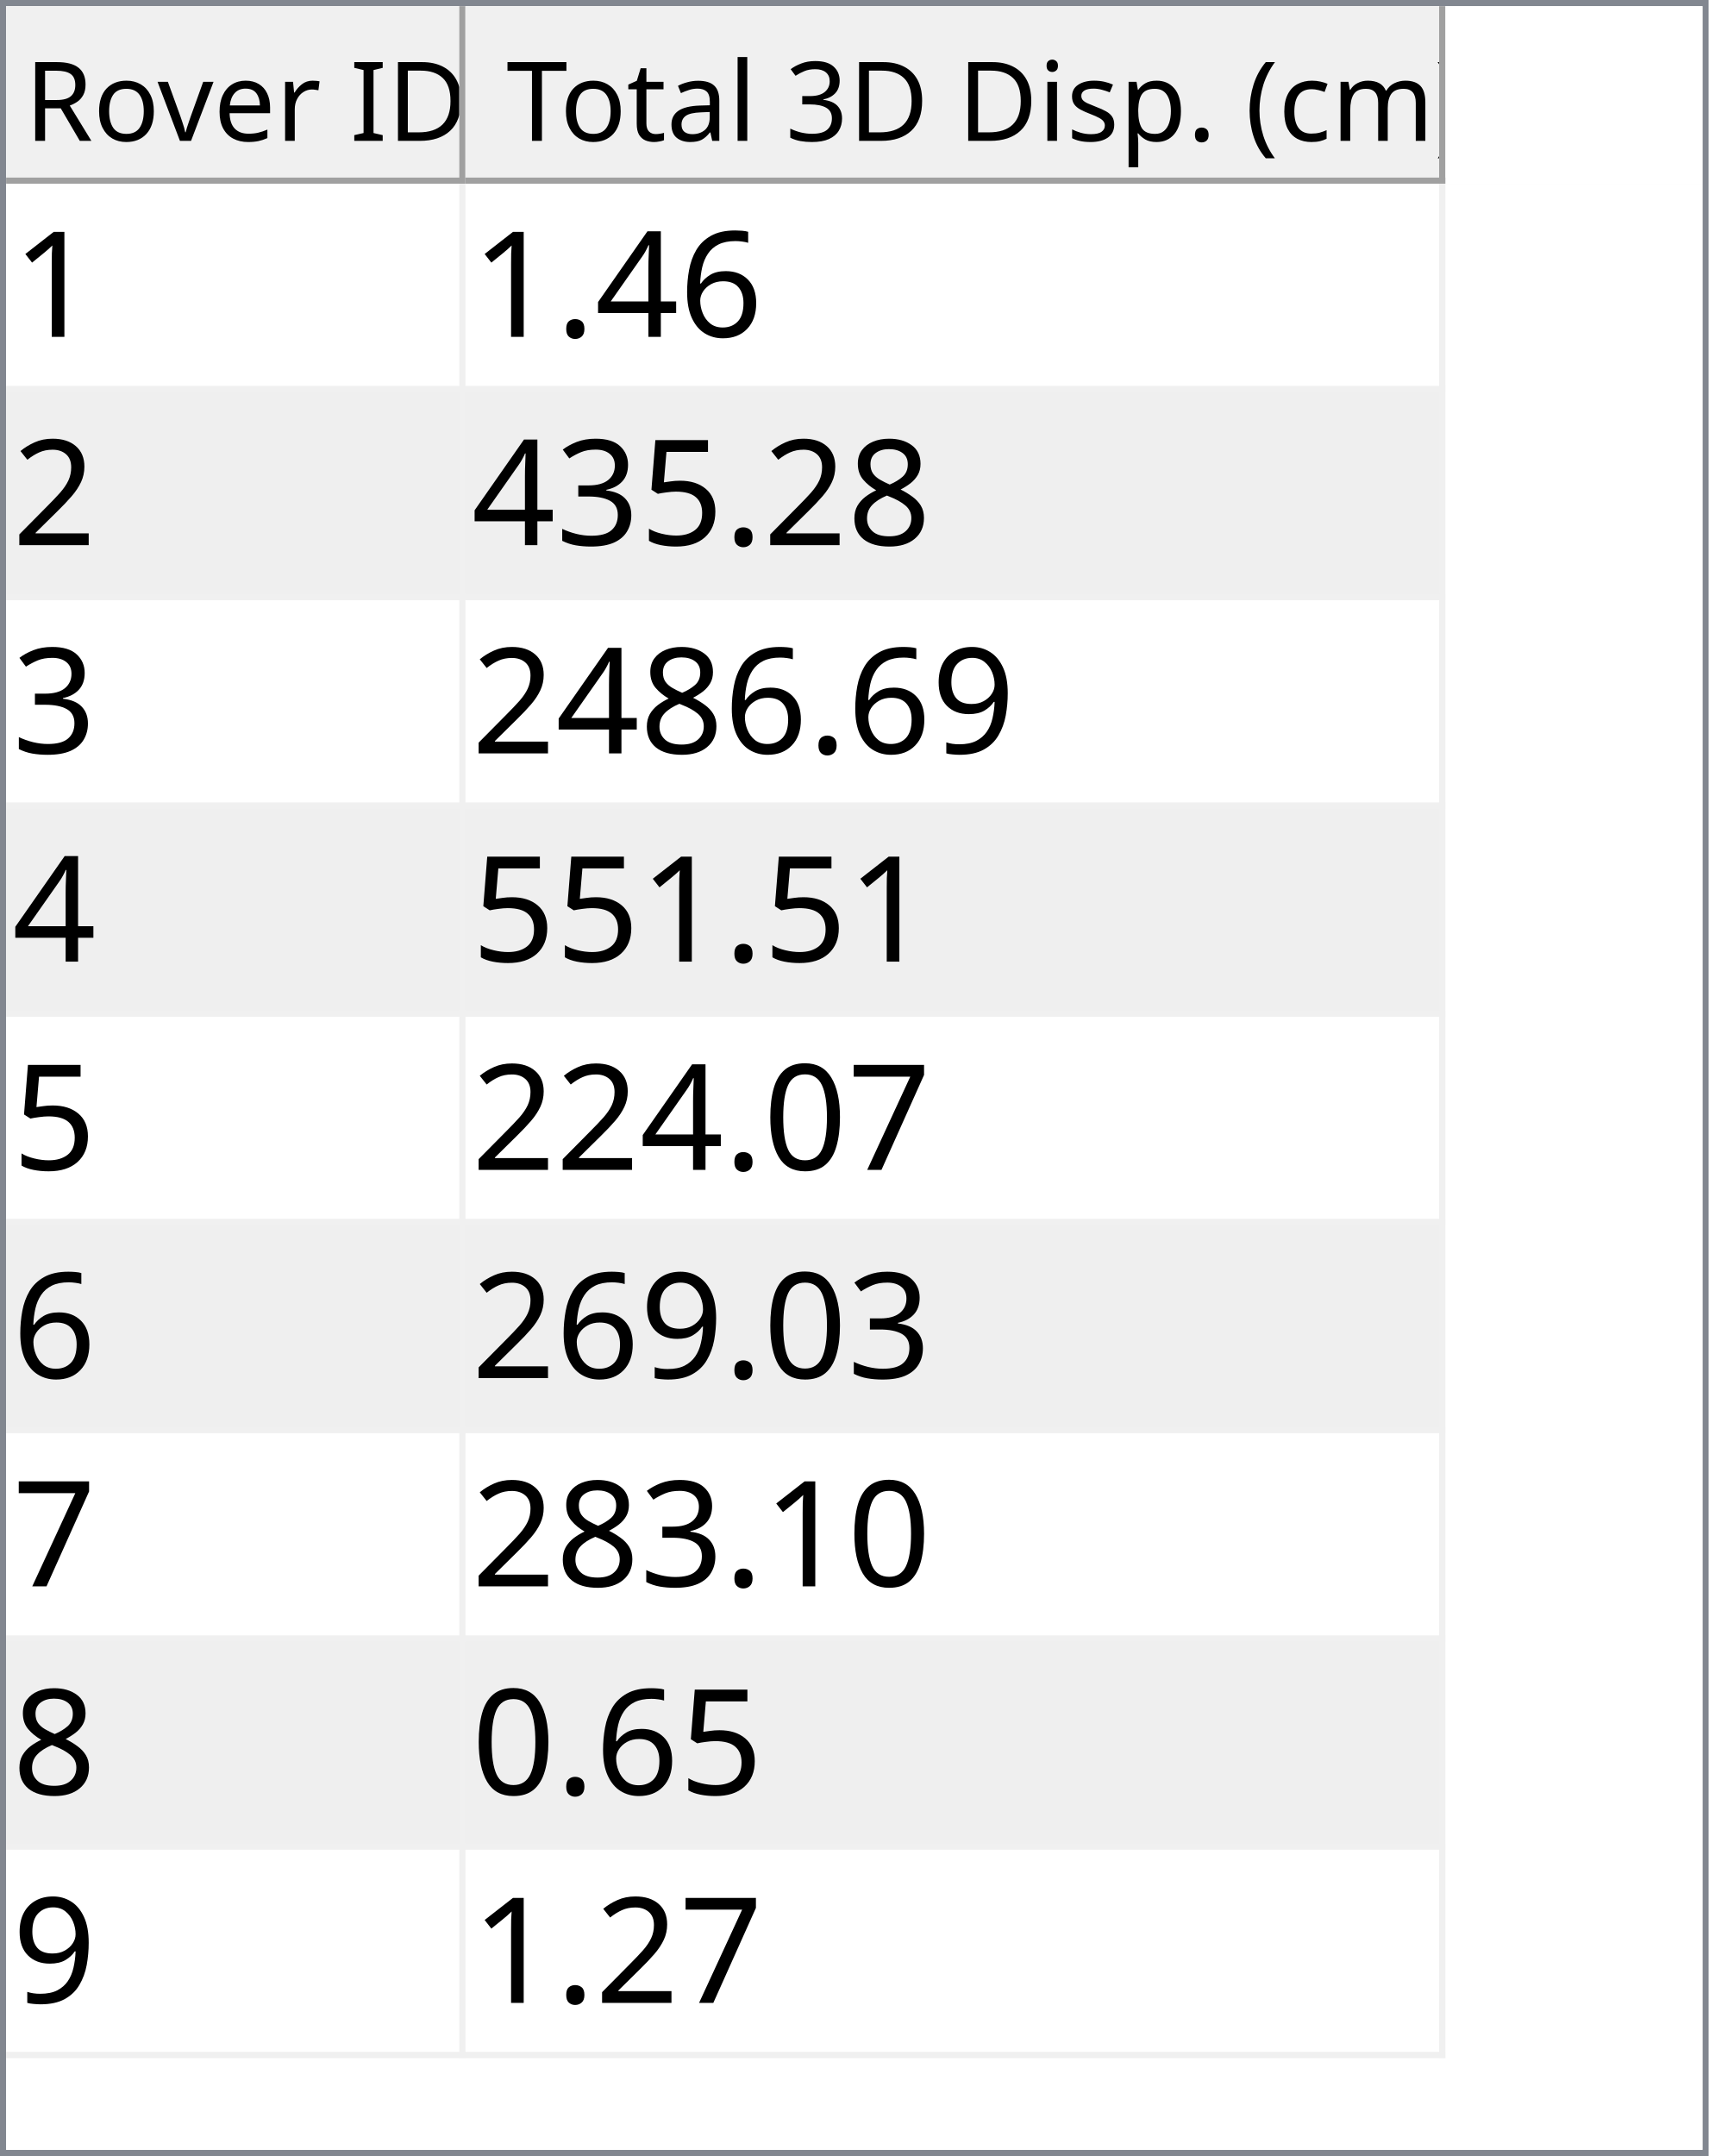
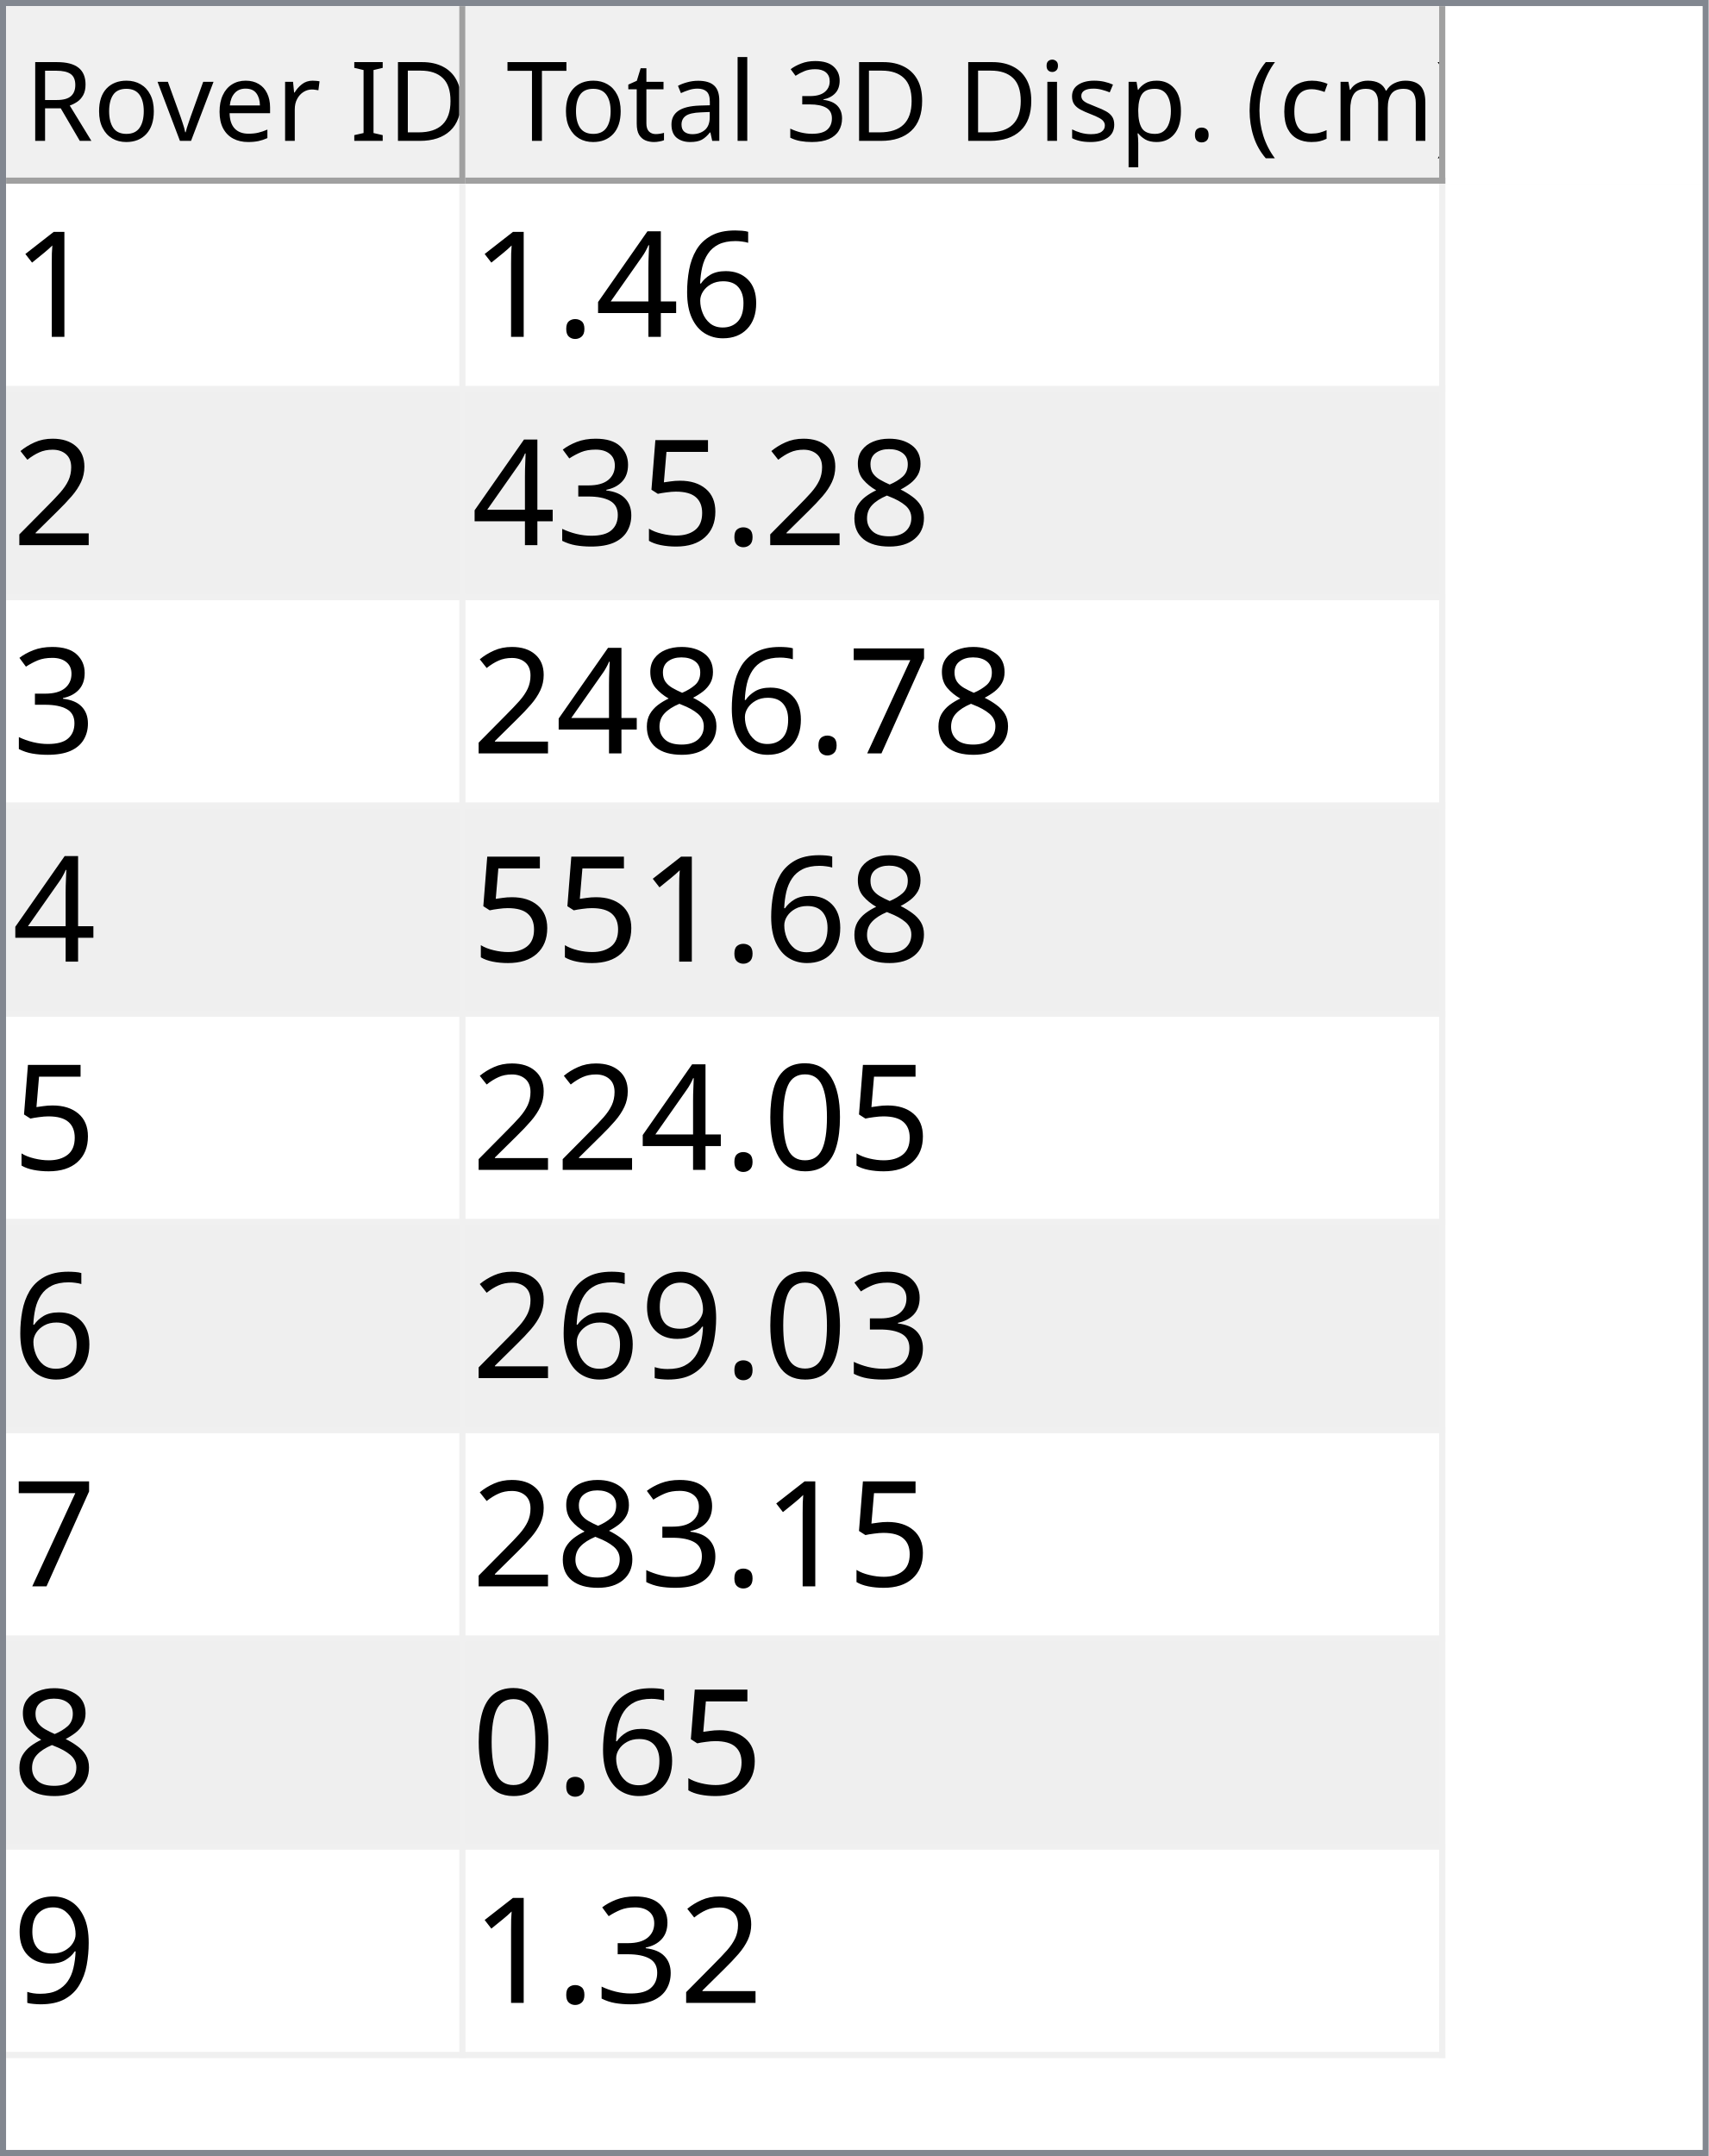
<svg xmlns="http://www.w3.org/2000/svg" style="fill-opacity:1; color-rendering:auto; color-interpolation:auto; text-rendering:auto; stroke:black; stroke-linecap:square; stroke-miterlimit:10; shape-rendering:auto; stroke-opacity:1; fill:black; stroke-dasharray:none; font-weight:normal; stroke-width:1; font-family:'Dialog'; font-style:normal; stroke-linejoin:miter; font-size:12px; stroke-dashoffset:0; image-rendering:auto;" width="279" height="352">
  <defs id="genericDefs" />
  <g>
    <defs id="defs1">
      <clipPath clipPathUnits="userSpaceOnUse" id="clipPath1">
        <path d="M0 0 L279 0 L279 352 L0 352 L0 0 Z" />
      </clipPath>
      <clipPath clipPathUnits="userSpaceOnUse" id="clipPath2">
        <path d="M0 0 L0 352 L279 352 L279 0 Z" />
      </clipPath>
      <clipPath clipPathUnits="userSpaceOnUse" id="clipPath3">
        <path d="M0 0 L0 29 L277 29 L277 0 Z" />
      </clipPath>
      <clipPath clipPathUnits="userSpaceOnUse" id="clipPath4">
        <path d="M0 0 L0 29 L75 29 L75 0 Z" />
      </clipPath>
      <clipPath clipPathUnits="userSpaceOnUse" id="clipPath5">
        <path d="M1 1 L1 28 L74 28 L74 1 Z" />
      </clipPath>
      <clipPath clipPathUnits="userSpaceOnUse" id="clipPath6">
        <path d="M0 0 L0 27 L73 27 L73 0 Z" />
      </clipPath>
      <clipPath clipPathUnits="userSpaceOnUse" id="clipPath7">
        <path d="M-0.5 -0.5 L-0.5 28.5 L74.5 28.5 L74.5 -0.5 Z" />
      </clipPath>
      <clipPath clipPathUnits="userSpaceOnUse" id="clipPath8">
        <path d="M0 0 L0 29 L160 29 L160 0 Z" />
      </clipPath>
      <clipPath clipPathUnits="userSpaceOnUse" id="clipPath9">
        <path d="M1 1 L1 28 L159 28 L159 1 Z" />
      </clipPath>
      <clipPath clipPathUnits="userSpaceOnUse" id="clipPath10">
        <path d="M0 0 L0 27 L158 27 L158 0 Z" />
      </clipPath>
      <clipPath clipPathUnits="userSpaceOnUse" id="clipPath11">
        <path d="M-0.5 -0.5 L-0.5 28.5 L159.5 28.5 L159.5 -0.5 Z" />
      </clipPath>
      <clipPath clipPathUnits="userSpaceOnUse" id="clipPath12">
        <path d="M0 0 L0 321 L277 321 L277 0 Z" />
      </clipPath>
      <clipPath clipPathUnits="userSpaceOnUse" id="clipPath13">
        <path d="M0 0 L0 306 L235 306 L235 0 Z" />
      </clipPath>
      <clipPath clipPathUnits="userSpaceOnUse" id="clipPath14">
        <path d="M-0.5 -0.5 L-0.5 305.5 L234.5 305.5 L234.5 -0.5 Z" />
      </clipPath>
      <clipPath clipPathUnits="userSpaceOnUse" id="clipPath15">
        <path d="M0 0 L0 33 L74 33 L74 0 Z" />
      </clipPath>
      <clipPath clipPathUnits="userSpaceOnUse" id="clipPath16">
        <path d="M0 0 L0 33 L159 33 L159 0 Z" />
      </clipPath>
      <font horiz-adv-x="64.551" id="font1">
        <font-face ascent="107.91" descent="25.098" units-per-em="100" style="font-style:normal; font-family:Segoe UI; font-weight:normal;" />
        <missing-glyph horiz-adv-x="64.551" d="M8.109 0 L8.109 68.266 L56.453 68.266 L56.453 0 L8.109 0 ZM15.328 7.234 L49.219 7.234 L49.219 61.031 L15.328 61.031 L15.328 7.234 Z" />
        <glyph unicode="D" horiz-adv-x="70.117" d="M9.188 0 L9.188 70.016 L28.516 70.016 Q65.531 70.016 65.531 35.891 Q65.531 19.672 55.25 9.836 Q44.969 0 27.734 0 L9.188 0 ZM17.391 62.594 L17.391 7.422 L27.828 7.422 Q41.609 7.422 49.273 14.797 Q56.938 22.172 56.938 35.688 Q56.938 62.594 28.328 62.594 L17.391 62.594 Z" />
        <glyph unicode="I" horiz-adv-x="26.611" d="M17.391 0 L9.188 0 L9.188 70.016 L17.391 70.016 L17.391 0 Z" />
        <glyph unicode=" " horiz-adv-x="27.393" d="" />
        <glyph unicode="r" horiz-adv-x="34.766" d="M34.188 41.891 Q32.078 43.5 28.125 43.5 Q23 43.5 19.555 38.672 Q16.109 33.844 16.109 25.484 L16.109 0 L8.109 0 L8.109 50 L16.109 50 L16.109 39.703 L16.312 39.703 Q18.016 44.969 21.531 47.922 Q25.047 50.875 29.391 50.875 Q32.516 50.875 34.188 50.203 L34.188 41.891 Z" />
        <glyph unicode="e" horiz-adv-x="52.295" d="M48.297 23 L12.984 23 Q13.188 14.656 17.484 10.109 Q21.781 5.562 29.297 5.562 Q37.75 5.562 44.828 11.141 L44.828 3.609 Q38.234 -1.172 27.391 -1.172 Q16.797 -1.172 10.742 5.641 Q4.688 12.453 4.688 24.812 Q4.688 36.469 11.305 43.82 Q17.922 51.172 27.734 51.172 Q37.547 51.172 42.922 44.828 Q48.297 38.484 48.297 27.203 L48.297 23 ZM40.094 29.781 Q40.047 36.719 36.75 40.578 Q33.453 44.438 27.594 44.438 Q21.922 44.438 17.969 40.383 Q14.016 36.328 13.094 29.781 L40.094 29.781 Z" />
        <glyph unicode="v" horiz-adv-x="47.9" d="M47.406 50 L27.484 0 L19.625 0 L0.688 50 L9.469 50 L22.172 13.672 Q23.578 9.672 23.922 6.688 L24.125 6.688 Q24.609 10.453 25.688 13.484 L38.969 50 L47.406 50 Z" />
        <glyph unicode="o" horiz-adv-x="58.594" d="M29 -1.172 Q17.922 -1.172 11.305 5.836 Q4.688 12.844 4.688 24.422 Q4.688 37.016 11.57 44.094 Q18.453 51.172 30.172 51.172 Q41.359 51.172 47.633 44.289 Q53.906 37.406 53.906 25.203 Q53.906 13.234 47.141 6.031 Q40.375 -1.172 29 -1.172 ZM29.594 44.438 Q21.875 44.438 17.383 39.188 Q12.891 33.938 12.891 24.703 Q12.891 15.828 17.43 10.695 Q21.969 5.562 29.594 5.562 Q37.359 5.562 41.531 10.594 Q45.703 15.625 45.703 24.906 Q45.703 34.281 41.531 39.359 Q37.359 44.438 29.594 44.438 Z" />
        <glyph unicode="R" horiz-adv-x="59.814" d="M59.375 0 L49.609 0 L37.891 19.625 Q36.281 22.359 34.766 24.289 Q33.25 26.219 31.664 27.438 Q30.078 28.656 28.25 29.219 Q26.422 29.781 24.125 29.781 L17.391 29.781 L17.391 0 L9.188 0 L9.188 70.016 L30.078 70.016 Q34.672 70.016 38.555 68.867 Q42.438 67.719 45.289 65.375 Q48.141 63.031 49.758 59.547 Q51.375 56.062 51.375 51.375 Q51.375 47.703 50.273 44.656 Q49.172 41.609 47.148 39.211 Q45.125 36.812 42.266 35.133 Q39.406 33.453 35.844 32.516 L35.844 32.328 Q37.594 31.547 38.891 30.547 Q40.188 29.547 41.359 28.18 Q42.531 26.812 43.68 25.078 Q44.828 23.344 46.234 21.047 L59.375 0 ZM17.391 62.594 L17.391 37.203 L28.516 37.203 Q31.594 37.203 34.203 38.133 Q36.812 39.062 38.719 40.797 Q40.625 42.531 41.703 45.047 Q42.781 47.562 42.781 50.688 Q42.781 56.297 39.141 59.445 Q35.5 62.594 28.609 62.594 L17.391 62.594 Z" />
        <glyph unicode=")" horiz-adv-x="30.176" d="M8.297 -15.922 L1.172 -15.922 Q16.406 2.344 16.406 26.812 Q16.406 51.469 1.078 70.016 L8.297 70.016 Q23.531 52.156 23.531 26.703 Q23.531 1.375 8.297 -15.922 Z" />
        <glyph unicode="m" horiz-adv-x="86.133" d="M79.109 0 L71.094 0 L71.094 28.719 Q71.094 37.016 68.531 40.727 Q65.969 44.438 59.906 44.438 Q54.781 44.438 51.195 39.75 Q47.609 35.062 47.609 28.516 L47.609 0 L39.594 0 L39.594 29.688 Q39.594 44.438 28.219 44.438 Q22.953 44.438 19.531 40.016 Q16.109 35.594 16.109 28.516 L16.109 0 L8.109 0 L8.109 50 L16.109 50 L16.109 42.094 L16.312 42.094 Q21.625 51.172 31.844 51.172 Q36.969 51.172 40.773 48.312 Q44.578 45.453 46 40.828 Q51.562 51.172 62.594 51.172 Q79.109 51.172 79.109 30.812 L79.109 0 Z" />
        <glyph unicode="c" horiz-adv-x="46.191" d="M42.188 2.297 Q36.422 -1.172 28.516 -1.172 Q17.828 -1.172 11.258 5.789 Q4.688 12.75 4.688 23.828 Q4.688 36.188 11.766 43.68 Q18.844 51.172 30.672 51.172 Q37.25 51.172 42.281 48.734 L42.281 40.531 Q36.719 44.438 30.375 44.438 Q22.703 44.438 17.797 38.945 Q12.891 33.453 12.891 24.516 Q12.891 15.719 17.508 10.641 Q22.125 5.562 29.891 5.562 Q36.422 5.562 42.188 9.906 L42.188 2.297 Z" />
        <glyph unicode="(" horiz-adv-x="30.176" d="M29.109 -15.922 L21.969 -15.922 Q6.844 1.375 6.844 26.703 Q6.844 52.156 21.969 70.016 L29.203 70.016 Q13.875 51.469 13.875 26.812 Q13.875 2.344 29.109 -15.922 Z" />
        <glyph unicode="." horiz-adv-x="21.68" d="M10.891 -1.078 Q8.641 -1.078 7.055 0.539 Q5.469 2.156 5.469 4.391 Q5.469 6.641 7.055 8.273 Q8.641 9.906 10.891 9.906 Q13.188 9.906 14.797 8.273 Q16.406 6.641 16.406 4.391 Q16.406 2.156 14.797 0.539 Q13.188 -1.078 10.891 -1.078 Z" />
        <glyph unicode="p" horiz-adv-x="58.789" d="M16.312 7.234 L16.109 7.234 L16.109 -23 L8.109 -23 L8.109 50 L16.109 50 L16.109 41.219 L16.312 41.219 Q22.219 51.172 33.594 51.172 Q43.266 51.172 48.688 44.461 Q54.109 37.75 54.109 26.469 Q54.109 13.922 48 6.375 Q41.891 -1.172 31.297 -1.172 Q21.578 -1.172 16.312 7.234 ZM16.109 27.391 L16.109 20.406 Q16.109 14.203 20.141 9.883 Q24.172 5.562 30.375 5.562 Q37.641 5.562 41.773 11.133 Q45.906 16.703 45.906 26.609 Q45.906 34.969 42.047 39.703 Q38.188 44.438 31.594 44.438 Q24.609 44.438 20.359 39.578 Q16.109 34.719 16.109 27.391 Z" />
        <glyph unicode="s" horiz-adv-x="42.432" d="M5.078 1.812 L5.078 10.406 Q11.625 5.562 19.484 5.562 Q30.031 5.562 30.031 12.594 Q30.031 14.594 29.125 15.992 Q28.219 17.391 26.68 18.461 Q25.141 19.531 23.07 20.383 Q21 21.234 18.609 22.172 Q15.281 23.484 12.766 24.828 Q10.25 26.172 8.57 27.859 Q6.891 29.547 6.031 31.695 Q5.172 33.844 5.172 36.719 Q5.172 40.234 6.789 42.945 Q8.406 45.656 11.086 47.484 Q13.766 49.312 17.211 50.242 Q20.656 51.172 24.312 51.172 Q30.812 51.172 35.938 48.922 L35.938 40.828 Q30.422 44.438 23.25 44.438 Q21 44.438 19.195 43.922 Q17.391 43.406 16.094 42.477 Q14.797 41.547 14.086 40.258 Q13.375 38.969 13.375 37.406 Q13.375 35.453 14.086 34.133 Q14.797 32.812 16.164 31.789 Q17.531 30.766 19.484 29.938 Q21.438 29.109 23.922 28.125 Q27.25 26.859 29.883 25.516 Q32.516 24.172 34.375 22.484 Q36.234 20.797 37.234 18.602 Q38.234 16.406 38.234 13.375 Q38.234 9.672 36.602 6.938 Q34.969 4.203 32.234 2.398 Q29.5 0.594 25.93 -0.289 Q22.359 -1.172 18.453 -1.172 Q10.75 -1.172 5.078 1.812 Z" />
        <glyph unicode="i" horiz-adv-x="24.219" d="M12.203 62.703 Q10.062 62.703 8.547 64.164 Q7.031 65.625 7.031 67.875 Q7.031 70.125 8.547 71.609 Q10.062 73.094 12.203 73.094 Q14.406 73.094 15.945 71.609 Q17.484 70.125 17.484 67.875 Q17.484 65.719 15.945 64.211 Q14.406 62.703 12.203 62.703 ZM16.109 0 L8.109 0 L8.109 50 L16.109 50 L16.109 0 Z" />
        <glyph unicode="3" horiz-adv-x="53.906" d="M46.531 19.828 Q46.531 15.094 44.75 11.211 Q42.969 7.328 39.719 4.57 Q36.469 1.812 31.93 0.297 Q27.391 -1.219 21.922 -1.219 Q11.922 -1.219 6 2.594 L6 11.188 Q13.094 5.609 22.219 5.609 Q25.875 5.609 28.828 6.539 Q31.781 7.469 33.906 9.227 Q36.031 10.984 37.18 13.477 Q38.328 15.969 38.328 19.094 Q38.328 32.812 18.797 32.812 L12.984 32.812 L12.984 39.594 L18.5 39.594 Q35.797 39.594 35.797 52.484 Q35.797 64.406 22.609 64.406 Q15.188 64.406 8.688 59.422 L8.688 67.188 Q15.375 71.188 24.609 71.188 Q29 71.188 32.57 69.969 Q36.141 68.75 38.68 66.555 Q41.219 64.359 42.609 61.281 Q44 58.203 44 54.5 Q44 40.672 30.031 36.719 L30.031 36.531 Q33.594 36.141 36.625 34.797 Q39.656 33.453 41.852 31.305 Q44.047 29.156 45.289 26.25 Q46.531 23.344 46.531 19.828 Z" />
        <glyph unicode="l" horiz-adv-x="24.219" d="M16.109 0 L8.109 0 L8.109 74.031 L16.109 74.031 L16.109 0 Z" />
        <glyph unicode="a" horiz-adv-x="50.879" d="M43.891 0 L35.891 0 L35.891 7.812 L35.688 7.812 Q30.469 -1.172 20.312 -1.172 Q12.844 -1.172 8.617 2.781 Q4.391 6.734 4.391 13.281 Q4.391 27.297 20.906 29.594 L35.891 31.688 Q35.891 44.438 25.594 44.438 Q16.547 44.438 9.281 38.281 L9.281 46.484 Q16.656 51.172 26.266 51.172 Q43.891 51.172 43.891 32.516 L43.891 0 ZM35.891 25.297 L23.828 23.641 Q18.266 22.859 15.43 20.875 Q12.594 18.891 12.594 13.875 Q12.594 10.203 15.211 7.883 Q17.828 5.562 22.172 5.562 Q28.125 5.562 32.008 9.742 Q35.891 13.922 35.891 20.312 L35.891 25.297 Z" />
        <glyph unicode="t" horiz-adv-x="33.887" d="M31.297 0.484 Q28.469 -1.078 23.828 -1.078 Q10.688 -1.078 10.688 13.578 L10.688 43.172 L2.094 43.172 L2.094 50 L10.688 50 L10.688 62.203 L18.703 64.797 L18.703 50 L31.297 50 L31.297 43.172 L18.703 43.172 L18.703 14.984 Q18.703 9.969 20.414 7.82 Q22.125 5.672 26.078 5.672 Q29.109 5.672 31.297 7.328 L31.297 0.484 Z" />
        <glyph unicode="T" horiz-adv-x="52.393" d="M50.594 62.594 L30.375 62.594 L30.375 0 L22.172 0 L22.172 62.594 L2 62.594 L2 70.016 L50.594 70.016 L50.594 62.594 Z" />
      </font>
      <font horiz-adv-x="75.0" id="font2">
        <font-face ascent="100.537" descent="21.973" units-per-em="100" style="font-style:normal; font-family:sans-serif; font-weight:normal;" />
        <missing-glyph horiz-adv-x="75.0" d="M12.5 0 L12.5 62.5 L62.5 62.5 L62.5 0 L12.5 0 ZM14.062 1.562 L60.938 1.562 L60.938 60.938 L14.062 60.938 L14.062 1.562 Z" />
        <glyph unicode="1" horiz-adv-x="55.615" d="M37.25 0 L28.469 0 L28.469 56 Q25.297 52.984 20.141 49.953 Q14.984 46.922 10.891 45.406 L10.891 53.906 Q18.266 57.375 23.781 62.305 Q29.297 67.234 31.594 71.875 L37.25 71.875 L37.25 0 Z" />
        <glyph unicode="6" horiz-adv-x="55.615" d="M49.75 54.047 L41.016 53.375 Q39.844 58.547 37.703 60.891 Q34.125 64.656 28.906 64.656 Q24.703 64.656 21.531 62.312 Q17.391 59.281 14.992 53.469 Q12.594 47.656 12.5 36.922 Q15.672 41.75 20.266 44.094 Q24.859 46.438 29.891 46.438 Q38.672 46.438 44.852 39.969 Q51.031 33.5 51.031 23.25 Q51.031 16.5 48.125 10.719 Q45.219 4.938 40.141 1.859 Q35.062 -1.219 28.609 -1.219 Q17.625 -1.219 10.695 6.859 Q3.766 14.938 3.766 33.5 Q3.766 54.25 11.422 63.672 Q18.109 71.875 29.438 71.875 Q37.891 71.875 43.289 67.141 Q48.688 62.406 49.75 54.047 ZM13.875 23.188 Q13.875 18.656 15.797 14.508 Q17.719 10.359 21.188 8.18 Q24.656 6 28.469 6 Q34.031 6 38.039 10.492 Q42.047 14.984 42.047 22.703 Q42.047 30.125 38.086 34.398 Q34.125 38.672 28.125 38.672 Q22.172 38.672 18.023 34.398 Q13.875 30.125 13.875 23.188 Z" />
        <glyph unicode="4" horiz-adv-x="55.615" d="M32.328 0 L32.328 17.141 L1.266 17.141 L1.266 25.203 L33.938 71.578 L41.109 71.578 L41.109 25.203 L50.781 25.203 L50.781 17.141 L41.109 17.141 L41.109 0 L32.328 0 ZM32.328 25.203 L32.328 57.469 L9.906 25.203 L32.328 25.203 Z" />
        <glyph unicode="." horiz-adv-x="27.783" d="M9.078 0 L9.078 10.016 L19.094 10.016 L19.094 0 L9.078 0 Z" />
        <glyph unicode="2" horiz-adv-x="55.615" d="M50.344 8.453 L50.344 0 L3.031 0 Q2.938 3.172 4.047 6.109 Q5.859 10.938 9.836 15.625 Q13.812 20.312 21.344 26.469 Q33.016 36.031 37.117 41.625 Q41.219 47.219 41.219 52.203 Q41.219 57.422 37.477 61.008 Q33.734 64.594 27.734 64.594 Q21.391 64.594 17.578 60.789 Q13.766 56.984 13.719 50.25 L4.688 51.172 Q5.609 61.281 11.664 66.578 Q17.719 71.875 27.938 71.875 Q38.234 71.875 44.242 66.164 Q50.25 60.453 50.25 52 Q50.25 47.703 48.492 43.555 Q46.734 39.406 42.656 34.812 Q38.578 30.219 29.109 22.219 Q21.188 15.578 18.945 13.211 Q16.703 10.844 15.234 8.453 L50.344 8.453 Z" />
        <glyph unicode="8" horiz-adv-x="55.615" d="M17.672 38.812 Q12.203 40.828 9.57 44.539 Q6.938 48.25 6.938 53.422 Q6.938 61.234 12.555 66.555 Q18.172 71.875 27.484 71.875 Q36.859 71.875 42.578 66.43 Q48.297 60.984 48.297 53.172 Q48.297 48.188 45.68 44.508 Q43.062 40.828 37.75 38.812 Q44.344 36.672 47.781 31.883 Q51.219 27.094 51.219 20.453 Q51.219 11.281 44.727 5.031 Q38.234 -1.219 27.641 -1.219 Q17.047 -1.219 10.547 5.055 Q4.047 11.328 4.047 20.703 Q4.047 27.688 7.594 32.398 Q11.141 37.109 17.672 38.812 ZM15.922 53.719 Q15.922 48.641 19.195 45.414 Q22.469 42.188 27.688 42.188 Q32.766 42.188 36.016 45.383 Q39.266 48.578 39.266 53.219 Q39.266 58.062 35.914 61.359 Q32.562 64.656 27.594 64.656 Q22.562 64.656 19.242 61.43 Q15.922 58.203 15.922 53.719 ZM13.094 20.656 Q13.094 16.891 14.875 13.375 Q16.656 9.859 20.172 7.93 Q23.688 6 27.734 6 Q34.031 6 38.133 10.055 Q42.234 14.109 42.234 20.359 Q42.234 26.703 38.016 30.859 Q33.797 35.016 27.438 35.016 Q21.234 35.016 17.164 30.914 Q13.094 26.812 13.094 20.656 Z" />
        <glyph unicode="5" horiz-adv-x="55.615" d="M4.156 18.75 L13.375 19.531 Q14.406 12.797 18.141 9.398 Q21.875 6 27.156 6 Q33.5 6 37.891 10.789 Q42.281 15.578 42.281 23.484 Q42.281 31 38.062 35.352 Q33.844 39.703 27 39.703 Q22.75 39.703 19.336 37.773 Q15.922 35.844 13.969 32.766 L5.719 33.844 L12.641 70.609 L48.25 70.609 L48.25 62.203 L19.672 62.203 L15.828 42.969 Q22.266 47.469 29.344 47.469 Q38.719 47.469 45.164 40.969 Q51.609 34.469 51.609 24.266 Q51.609 14.547 45.953 7.469 Q39.062 -1.219 27.156 -1.219 Q17.391 -1.219 11.211 4.25 Q5.031 9.719 4.156 18.75 Z" />
        <glyph unicode="3" horiz-adv-x="55.615" d="M4.203 18.891 L12.984 20.062 Q14.5 12.594 18.141 9.297 Q21.781 6 27 6 Q33.203 6 37.477 10.297 Q41.75 14.594 41.75 20.953 Q41.75 27 37.797 30.93 Q33.844 34.859 27.734 34.859 Q25.25 34.859 21.531 33.891 L22.516 41.609 Q23.391 41.5 23.922 41.5 Q29.547 41.5 34.039 44.43 Q38.531 47.359 38.531 53.469 Q38.531 58.297 35.258 61.477 Q31.984 64.656 26.812 64.656 Q21.688 64.656 18.266 61.43 Q14.844 58.203 13.875 51.766 L5.078 53.328 Q6.688 62.156 12.398 67.016 Q18.109 71.875 26.609 71.875 Q32.469 71.875 37.398 69.359 Q42.328 66.844 44.945 62.5 Q47.562 58.156 47.562 53.266 Q47.562 48.641 45.07 44.828 Q42.578 41.016 37.703 38.766 Q44.047 37.312 47.562 32.695 Q51.078 28.078 51.078 21.141 Q51.078 11.766 44.242 5.25 Q37.406 -1.266 26.953 -1.266 Q17.531 -1.266 11.305 4.352 Q5.078 9.969 4.203 18.891 Z" />
-         <glyph unicode="9" horiz-adv-x="55.615" d="M5.469 16.547 L13.922 17.328 Q14.984 11.375 18.016 8.688 Q21.047 6 25.781 6 Q29.828 6 32.883 7.859 Q35.938 9.719 37.891 12.82 Q39.844 15.922 41.164 21.195 Q42.484 26.469 42.484 31.938 Q42.484 32.516 42.438 33.688 Q39.797 29.5 35.234 26.883 Q30.672 24.266 25.344 24.266 Q16.453 24.266 10.305 30.711 Q4.156 37.156 4.156 47.703 Q4.156 58.594 10.578 65.234 Q17 71.875 26.656 71.875 Q33.641 71.875 39.43 68.117 Q45.219 64.359 48.219 57.398 Q51.219 50.438 51.219 37.25 Q51.219 23.531 48.242 15.406 Q45.266 7.281 39.383 3.031 Q33.5 -1.219 25.594 -1.219 Q17.188 -1.219 11.867 3.445 Q6.547 8.109 5.469 16.547 ZM41.453 48.141 Q41.453 55.719 37.43 60.156 Q33.406 64.594 27.734 64.594 Q21.875 64.594 17.531 59.812 Q13.188 55.031 13.188 47.406 Q13.188 40.578 17.312 36.305 Q21.438 32.031 27.484 32.031 Q33.594 32.031 37.523 36.305 Q41.453 40.578 41.453 48.141 Z" />
        <glyph unicode="7" horiz-adv-x="55.615" d="M4.734 62.203 L4.734 70.656 L51.078 70.656 L51.078 63.812 Q44.234 56.547 37.523 44.484 Q30.812 32.422 27.156 19.672 Q24.516 10.688 23.781 0 L14.75 0 Q14.891 8.453 18.062 20.414 Q21.234 32.375 27.172 43.484 Q33.109 54.594 39.797 62.203 L4.734 62.203 Z" />
        <glyph unicode="0" horiz-adv-x="55.615" d="M4.156 35.297 Q4.156 48 6.766 55.742 Q9.375 63.484 14.523 67.68 Q19.672 71.875 27.484 71.875 Q33.25 71.875 37.594 69.555 Q41.938 67.234 44.773 62.867 Q47.609 58.5 49.219 52.227 Q50.828 45.953 50.828 35.297 Q50.828 22.703 48.242 14.969 Q45.656 7.234 40.508 3.008 Q35.359 -1.219 27.484 -1.219 Q17.141 -1.219 11.234 6.203 Q4.156 15.141 4.156 35.297 ZM13.188 35.297 Q13.188 17.672 17.312 11.836 Q21.438 6 27.484 6 Q33.547 6 37.672 11.859 Q41.797 17.719 41.797 35.297 Q41.797 52.984 37.672 58.789 Q33.547 64.594 27.391 64.594 Q21.344 64.594 17.719 59.469 Q13.188 52.938 13.188 35.297 Z" />
+         <glyph unicode="9" horiz-adv-x="55.615" d="M5.469 16.547 L13.922 17.328 Q14.984 11.375 18.016 8.688 Q21.047 6 25.781 6 Q29.828 6 32.883 7.859 Q35.938 9.719 37.891 12.82 Q39.844 15.922 41.164 21.195 Q42.484 26.469 42.484 31.938 Q42.484 32.516 42.438 33.688 Q39.797 29.5 35.234 26.883 Q30.672 24.266 25.344 24.266 Q16.453 24.266 10.305 30.711 Q4.156 37.156 4.156 47.703 Q4.156 58.594 10.578 65.234 Q17 71.875 26.656 71.875 Q33.641 71.875 39.43 68.117 Q45.219 64.359 48.219 57.398 Q51.219 50.438 51.219 37.25 Q51.219 23.531 48.242 15.406 Q45.266 7.281 39.383 3.031 Q33.5 -1.219 25.594 -1.219 Q17.188 -1.219 11.867 3.445 Q6.547 8.109 5.469 16.547 ZM41.453 48.141 Q41.453 55.719 37.43 60.156 Q33.406 64.594 27.734 64.594 Q21.875 64.594 17.531 59.812 Q13.188 55.031 13.188 47.406 Q13.188 40.578 17.312 36.305 Q21.438 32.031 27.484 32.031 Q33.594 32.031 37.523 36.305 Q41.453 40.578 41.453 48.141 Z" />
      </font>
    </defs>
    <g style="fill:white; stroke:white;">
      <rect x="0" y="0" width="279" style="clip-path:url(#clipPath1); stroke:none;" height="352" />
    </g>
    <g style="fill:white; text-rendering:optimizeSpeed; color-rendering:optimizeSpeed; image-rendering:optimizeSpeed; shape-rendering:crispEdges; stroke:white; color-interpolation:sRGB;">
      <rect x="0" width="279" height="352" y="0" style="stroke:none;" />
      <path style="stroke:none;" d="M0 353 L279 353 L279 0 L0 0 Z" />
    </g>
    <g style="fill:rgb(240,240,240); font-size:18px; font-family:'Segoe UI'; stroke:rgb(240,240,240);">
      <rect x="0" y="0" width="279" style="clip-path:url(#clipPath2); stroke:none;" height="352" />
    </g>
    <g style="fill:rgb(130,135,144); font-size:18px; font-family:'Segoe UI'; stroke:rgb(130,135,144);">
      <path d="M0 0 L279 0 L279 352 L0 352 L0 0 ZM1 1 L278 1 L278 351 L1 351 L1 1 Z" style="fill-rule:evenodd; clip-path:url(#clipPath2); stroke:none;" />
    </g>
    <g style="fill:white; font-size:18px; font-family:'Segoe UI'; stroke:white;" transform="translate(1,1)">
      <rect x="0" y="0" width="277" style="clip-path:url(#clipPath3); stroke:none;" height="29" />
    </g>
    <g style="fill:rgb(240,240,240); font-size:18px; font-family:'Segoe UI'; stroke:rgb(240,240,240);" transform="translate(1,1)">
      <rect x="0" y="0" width="75" style="clip-path:url(#clipPath4); stroke:none;" height="29" />
    </g>
    <g style="font-family:'Segoe UI'; font-size:18px;" transform="translate(2,2)">
      <text x="2" xml:space="preserve" y="21" style="clip-path:url(#clipPath6); stroke:none;">Rover ID</text>
    </g>
    <g transform="translate(1.5,1.5)" style="fill:rgb(160,160,160); font-size:18px; font-family:'Segoe UI'; stroke:rgb(160,160,160); stroke-linejoin:bevel;">
      <line x1="74" x2="74" y1="0" style="fill:none; clip-path:url(#clipPath7);" y2="28" />
    </g>
    <g transform="matrix(1,0,0,1,1,1) translate(0.5,0.5)" style="fill:rgb(160,160,160); font-size:18px; font-family:'Segoe UI'; stroke:rgb(160,160,160); stroke-linejoin:bevel;">
      <line x1="0" x2="74" y1="28" style="fill:none; clip-path:url(#clipPath7);" y2="28" />
    </g>
    <g style="fill:rgb(240,240,240); font-size:18px; font-family:'Segoe UI'; stroke:rgb(240,240,240);" transform="translate(76,1)">
      <rect x="0" y="0" width="160" style="clip-path:url(#clipPath8); stroke:none;" height="29" />
    </g>
    <g style="font-family:'Segoe UI'; font-size:18px;" transform="translate(77,2)">
      <text x="1" xml:space="preserve" y="21" style="clip-path:url(#clipPath10); stroke:none;"> Total 3D Disp. (cm)</text>
    </g>
    <g transform="translate(76.5,1.5)" style="fill:rgb(160,160,160); font-size:18px; font-family:'Segoe UI'; stroke:rgb(160,160,160); stroke-linejoin:bevel;">
      <line x1="159" x2="159" y1="0" style="fill:none; clip-path:url(#clipPath11);" y2="28" />
    </g>
    <g transform="matrix(1,0,0,1,76,1) translate(0.5,0.5)" style="fill:rgb(160,160,160); font-size:18px; font-family:'Segoe UI'; stroke:rgb(160,160,160); stroke-linejoin:bevel;">
      <line x1="0" x2="159" y1="28" style="fill:none; clip-path:url(#clipPath11);" y2="28" />
    </g>
    <g style="fill:white; font-size:18px; font-family:'Segoe UI'; stroke:white;" transform="translate(1,30)">
      <rect x="0" y="0" width="277" style="clip-path:url(#clipPath12); stroke:none;" height="321" />
    </g>
    <g style="fill:rgb(240,240,240); font-size:24px; font-family:sans-serif; stroke:rgb(240,240,240);" transform="translate(1,30)">
      <rect x="0" y="0" width="235" style="clip-path:url(#clipPath13); stroke:none;" height="306" />
      <line transform="translate(0.5,0.5)" x1="0" x2="234" y1="33" style="clip-path:url(#clipPath14); fill:none; stroke-linejoin:bevel;" y2="33" />
    </g>
    <g transform="matrix(1,0,0,1,1,30) translate(0.5,0.5)" style="fill:rgb(240,240,240); font-size:24px; font-family:sans-serif; stroke:rgb(240,240,240); stroke-linejoin:bevel;">
      <line x1="0" x2="234" y1="67" style="fill:none; clip-path:url(#clipPath14);" y2="67" />
    </g>
    <g transform="matrix(1,0,0,1,1,30) translate(0.5,0.5)" style="fill:rgb(240,240,240); font-size:24px; font-family:sans-serif; stroke:rgb(240,240,240); stroke-linejoin:bevel;">
      <line x1="0" x2="234" y1="101" style="fill:none; clip-path:url(#clipPath14);" y2="101" />
    </g>
    <g transform="matrix(1,0,0,1,1,30) translate(0.5,0.5)" style="fill:rgb(240,240,240); font-size:24px; font-family:sans-serif; stroke:rgb(240,240,240); stroke-linejoin:bevel;">
      <line x1="0" x2="234" y1="135" style="fill:none; clip-path:url(#clipPath14);" y2="135" />
    </g>
    <g transform="matrix(1,0,0,1,1,30) translate(0.5,0.5)" style="fill:rgb(240,240,240); font-size:24px; font-family:sans-serif; stroke:rgb(240,240,240); stroke-linejoin:bevel;">
      <line x1="0" x2="234" y1="169" style="fill:none; clip-path:url(#clipPath14);" y2="169" />
    </g>
    <g transform="matrix(1,0,0,1,1,30) translate(0.5,0.5)" style="fill:rgb(240,240,240); font-size:24px; font-family:sans-serif; stroke:rgb(240,240,240); stroke-linejoin:bevel;">
      <line x1="0" x2="234" y1="203" style="fill:none; clip-path:url(#clipPath14);" y2="203" />
    </g>
    <g transform="matrix(1,0,0,1,1,30) translate(0.5,0.5)" style="fill:rgb(240,240,240); font-size:24px; font-family:sans-serif; stroke:rgb(240,240,240); stroke-linejoin:bevel;">
      <line x1="0" x2="234" y1="237" style="fill:none; clip-path:url(#clipPath14);" y2="237" />
    </g>
    <g transform="matrix(1,0,0,1,1,30) translate(0.5,0.5)" style="fill:rgb(240,240,240); font-size:24px; font-family:sans-serif; stroke:rgb(240,240,240); stroke-linejoin:bevel;">
      <line x1="0" x2="234" y1="271" style="fill:none; clip-path:url(#clipPath14);" y2="271" />
    </g>
    <g transform="matrix(1,0,0,1,1,30) translate(0.5,0.5)" style="fill:rgb(240,240,240); font-size:24px; font-family:sans-serif; stroke:rgb(240,240,240); stroke-linejoin:bevel;">
      <line x1="0" x2="234" y1="305" style="fill:none; clip-path:url(#clipPath14);" y2="305" />
    </g>
    <g transform="matrix(1,0,0,1,1,30) translate(0.5,0.5)" style="fill:rgb(240,240,240); font-size:24px; font-family:sans-serif; stroke:rgb(240,240,240); stroke-linejoin:bevel;">
      <line x1="74" x2="74" y1="0" style="fill:none; clip-path:url(#clipPath14);" y2="305" />
    </g>
    <g transform="matrix(1,0,0,1,1,30) translate(0.5,0.5)" style="fill:rgb(240,240,240); font-size:24px; font-family:sans-serif; stroke:rgb(240,240,240); stroke-linejoin:bevel;">
      <line x1="234" x2="234" y1="0" style="fill:none; clip-path:url(#clipPath14);" y2="305" />
    </g>
    <g style="fill:white; font-size:24px; font-family:sans-serif; stroke:white;" transform="matrix(1,0,0,1,1,30)">
      <rect x="0" y="0" width="74" style="clip-path:url(#clipPath15); stroke:none;" height="33" />
      <text x="1" y="25" style="fill:black; clip-path:url(#clipPath15); stroke:none;" xml:space="preserve">1</text>
    </g>
    <g style="fill:white; font-size:24px; font-family:sans-serif; stroke:white;" transform="matrix(1,0,0,1,1,30) translate(75,0)">
      <rect x="0" y="0" width="159" style="clip-path:url(#clipPath16); stroke:none;" height="33" />
      <text x="1" y="25" style="fill:black; clip-path:url(#clipPath16); stroke:none;" xml:space="preserve">1.46</text>
    </g>
    <g style="fill:rgb(239,239,239); font-size:24px; font-family:sans-serif; stroke:rgb(239,239,239);" transform="matrix(1,0,0,1,1,30) translate(0,34)">
      <rect x="0" y="0" width="74" style="clip-path:url(#clipPath15); stroke:none;" height="33" />
      <text x="1" y="25" style="fill:black; clip-path:url(#clipPath15); stroke:none;" xml:space="preserve">2</text>
    </g>
    <g style="fill:rgb(239,239,239); font-size:24px; font-family:sans-serif; stroke:rgb(239,239,239);" transform="matrix(1,0,0,1,1,30) translate(75,34)">
      <rect x="0" y="0" width="159" style="clip-path:url(#clipPath16); stroke:none;" height="33" />
      <text x="1" y="25" style="fill:black; clip-path:url(#clipPath16); stroke:none;" xml:space="preserve">435.28</text>
    </g>
    <g style="fill:white; font-size:24px; font-family:sans-serif; stroke:white;" transform="matrix(1,0,0,1,1,30) translate(0,68)">
      <rect x="0" y="0" width="74" style="clip-path:url(#clipPath15); stroke:none;" height="33" />
      <text x="1" y="25" style="fill:black; clip-path:url(#clipPath15); stroke:none;" xml:space="preserve">3</text>
    </g>
    <g style="fill:white; font-size:24px; font-family:sans-serif; stroke:white;" transform="matrix(1,0,0,1,1,30) translate(75,68)">
      <rect x="0" y="0" width="159" style="clip-path:url(#clipPath16); stroke:none;" height="33" />
-       <text x="1" y="25" style="fill:black; clip-path:url(#clipPath16); stroke:none;" xml:space="preserve">2486.69</text>
+       <text x="1" y="25" style="fill:black; clip-path:url(#clipPath16); stroke:none;" xml:space="preserve">2486.78</text>
    </g>
    <g style="fill:rgb(239,239,239); font-size:24px; font-family:sans-serif; stroke:rgb(239,239,239);" transform="matrix(1,0,0,1,1,30) translate(0,102)">
      <rect x="0" y="0" width="74" style="clip-path:url(#clipPath15); stroke:none;" height="33" />
      <text x="1" y="25" style="fill:black; clip-path:url(#clipPath15); stroke:none;" xml:space="preserve">4</text>
    </g>
    <g style="fill:rgb(239,239,239); font-size:24px; font-family:sans-serif; stroke:rgb(239,239,239);" transform="matrix(1,0,0,1,1,30) translate(75,102)">
      <rect x="0" y="0" width="159" style="clip-path:url(#clipPath16); stroke:none;" height="33" />
-       <text x="1" y="25" style="fill:black; clip-path:url(#clipPath16); stroke:none;" xml:space="preserve">551.51</text>
+       <text x="1" y="25" style="fill:black; clip-path:url(#clipPath16); stroke:none;" xml:space="preserve">551.68</text>
    </g>
    <g style="fill:white; font-size:24px; font-family:sans-serif; stroke:white;" transform="matrix(1,0,0,1,1,30) translate(0,136)">
      <rect x="0" y="0" width="74" style="clip-path:url(#clipPath15); stroke:none;" height="33" />
      <text x="1" y="25" style="fill:black; clip-path:url(#clipPath15); stroke:none;" xml:space="preserve">5</text>
    </g>
    <g style="fill:white; font-size:24px; font-family:sans-serif; stroke:white;" transform="matrix(1,0,0,1,1,30) translate(75,136)">
      <rect x="0" y="0" width="159" style="clip-path:url(#clipPath16); stroke:none;" height="33" />
-       <text x="1" y="25" style="fill:black; clip-path:url(#clipPath16); stroke:none;" xml:space="preserve">224.07</text>
+       <text x="1" y="25" style="fill:black; clip-path:url(#clipPath16); stroke:none;" xml:space="preserve">224.05</text>
    </g>
    <g style="fill:rgb(239,239,239); font-size:24px; font-family:sans-serif; stroke:rgb(239,239,239);" transform="matrix(1,0,0,1,1,30) translate(0,170)">
      <rect x="0" y="0" width="74" style="clip-path:url(#clipPath15); stroke:none;" height="33" />
      <text x="1" y="25" style="fill:black; clip-path:url(#clipPath15); stroke:none;" xml:space="preserve">6</text>
    </g>
    <g style="fill:rgb(239,239,239); font-size:24px; font-family:sans-serif; stroke:rgb(239,239,239);" transform="matrix(1,0,0,1,1,30) translate(75,170)">
      <rect x="0" y="0" width="159" style="clip-path:url(#clipPath16); stroke:none;" height="33" />
      <text x="1" y="25" style="fill:black; clip-path:url(#clipPath16); stroke:none;" xml:space="preserve">269.03</text>
    </g>
    <g style="fill:white; font-size:24px; font-family:sans-serif; stroke:white;" transform="matrix(1,0,0,1,1,30) translate(0,204)">
      <rect x="0" y="0" width="74" style="clip-path:url(#clipPath15); stroke:none;" height="33" />
      <text x="1" y="25" style="fill:black; clip-path:url(#clipPath15); stroke:none;" xml:space="preserve">7</text>
    </g>
    <g style="fill:white; font-size:24px; font-family:sans-serif; stroke:white;" transform="matrix(1,0,0,1,1,30) translate(75,204)">
      <rect x="0" y="0" width="159" style="clip-path:url(#clipPath16); stroke:none;" height="33" />
-       <text x="1" y="25" style="fill:black; clip-path:url(#clipPath16); stroke:none;" xml:space="preserve">283.10</text>
+       <text x="1" y="25" style="fill:black; clip-path:url(#clipPath16); stroke:none;" xml:space="preserve">283.15</text>
    </g>
    <g style="fill:rgb(239,239,239); font-size:24px; font-family:sans-serif; stroke:rgb(239,239,239);" transform="matrix(1,0,0,1,1,30) translate(0,238)">
      <rect x="0" y="0" width="74" style="clip-path:url(#clipPath15); stroke:none;" height="33" />
      <text x="1" y="25" style="fill:black; clip-path:url(#clipPath15); stroke:none;" xml:space="preserve">8</text>
    </g>
    <g style="fill:rgb(239,239,239); font-size:24px; font-family:sans-serif; stroke:rgb(239,239,239);" transform="matrix(1,0,0,1,1,30) translate(75,238)">
      <rect x="0" y="0" width="159" style="clip-path:url(#clipPath16); stroke:none;" height="33" />
      <text x="1" y="25" style="fill:black; clip-path:url(#clipPath16); stroke:none;" xml:space="preserve">0.65</text>
    </g>
    <g style="fill:white; font-size:24px; font-family:sans-serif; stroke:white;" transform="matrix(1,0,0,1,1,30) translate(0,272)">
      <rect x="0" y="0" width="74" style="clip-path:url(#clipPath15); stroke:none;" height="33" />
      <text x="1" y="25" style="fill:black; clip-path:url(#clipPath15); stroke:none;" xml:space="preserve">9</text>
    </g>
    <g style="fill:white; font-size:24px; font-family:sans-serif; stroke:white;" transform="matrix(1,0,0,1,1,30) translate(75,272)">
      <rect x="0" y="0" width="159" style="clip-path:url(#clipPath16); stroke:none;" height="33" />
-       <text x="1" y="25" style="fill:black; clip-path:url(#clipPath16); stroke:none;" xml:space="preserve">1.27</text>
+       <text x="1" y="25" style="fill:black; clip-path:url(#clipPath16); stroke:none;" xml:space="preserve">1.32</text>
    </g>
  </g>
</svg>
